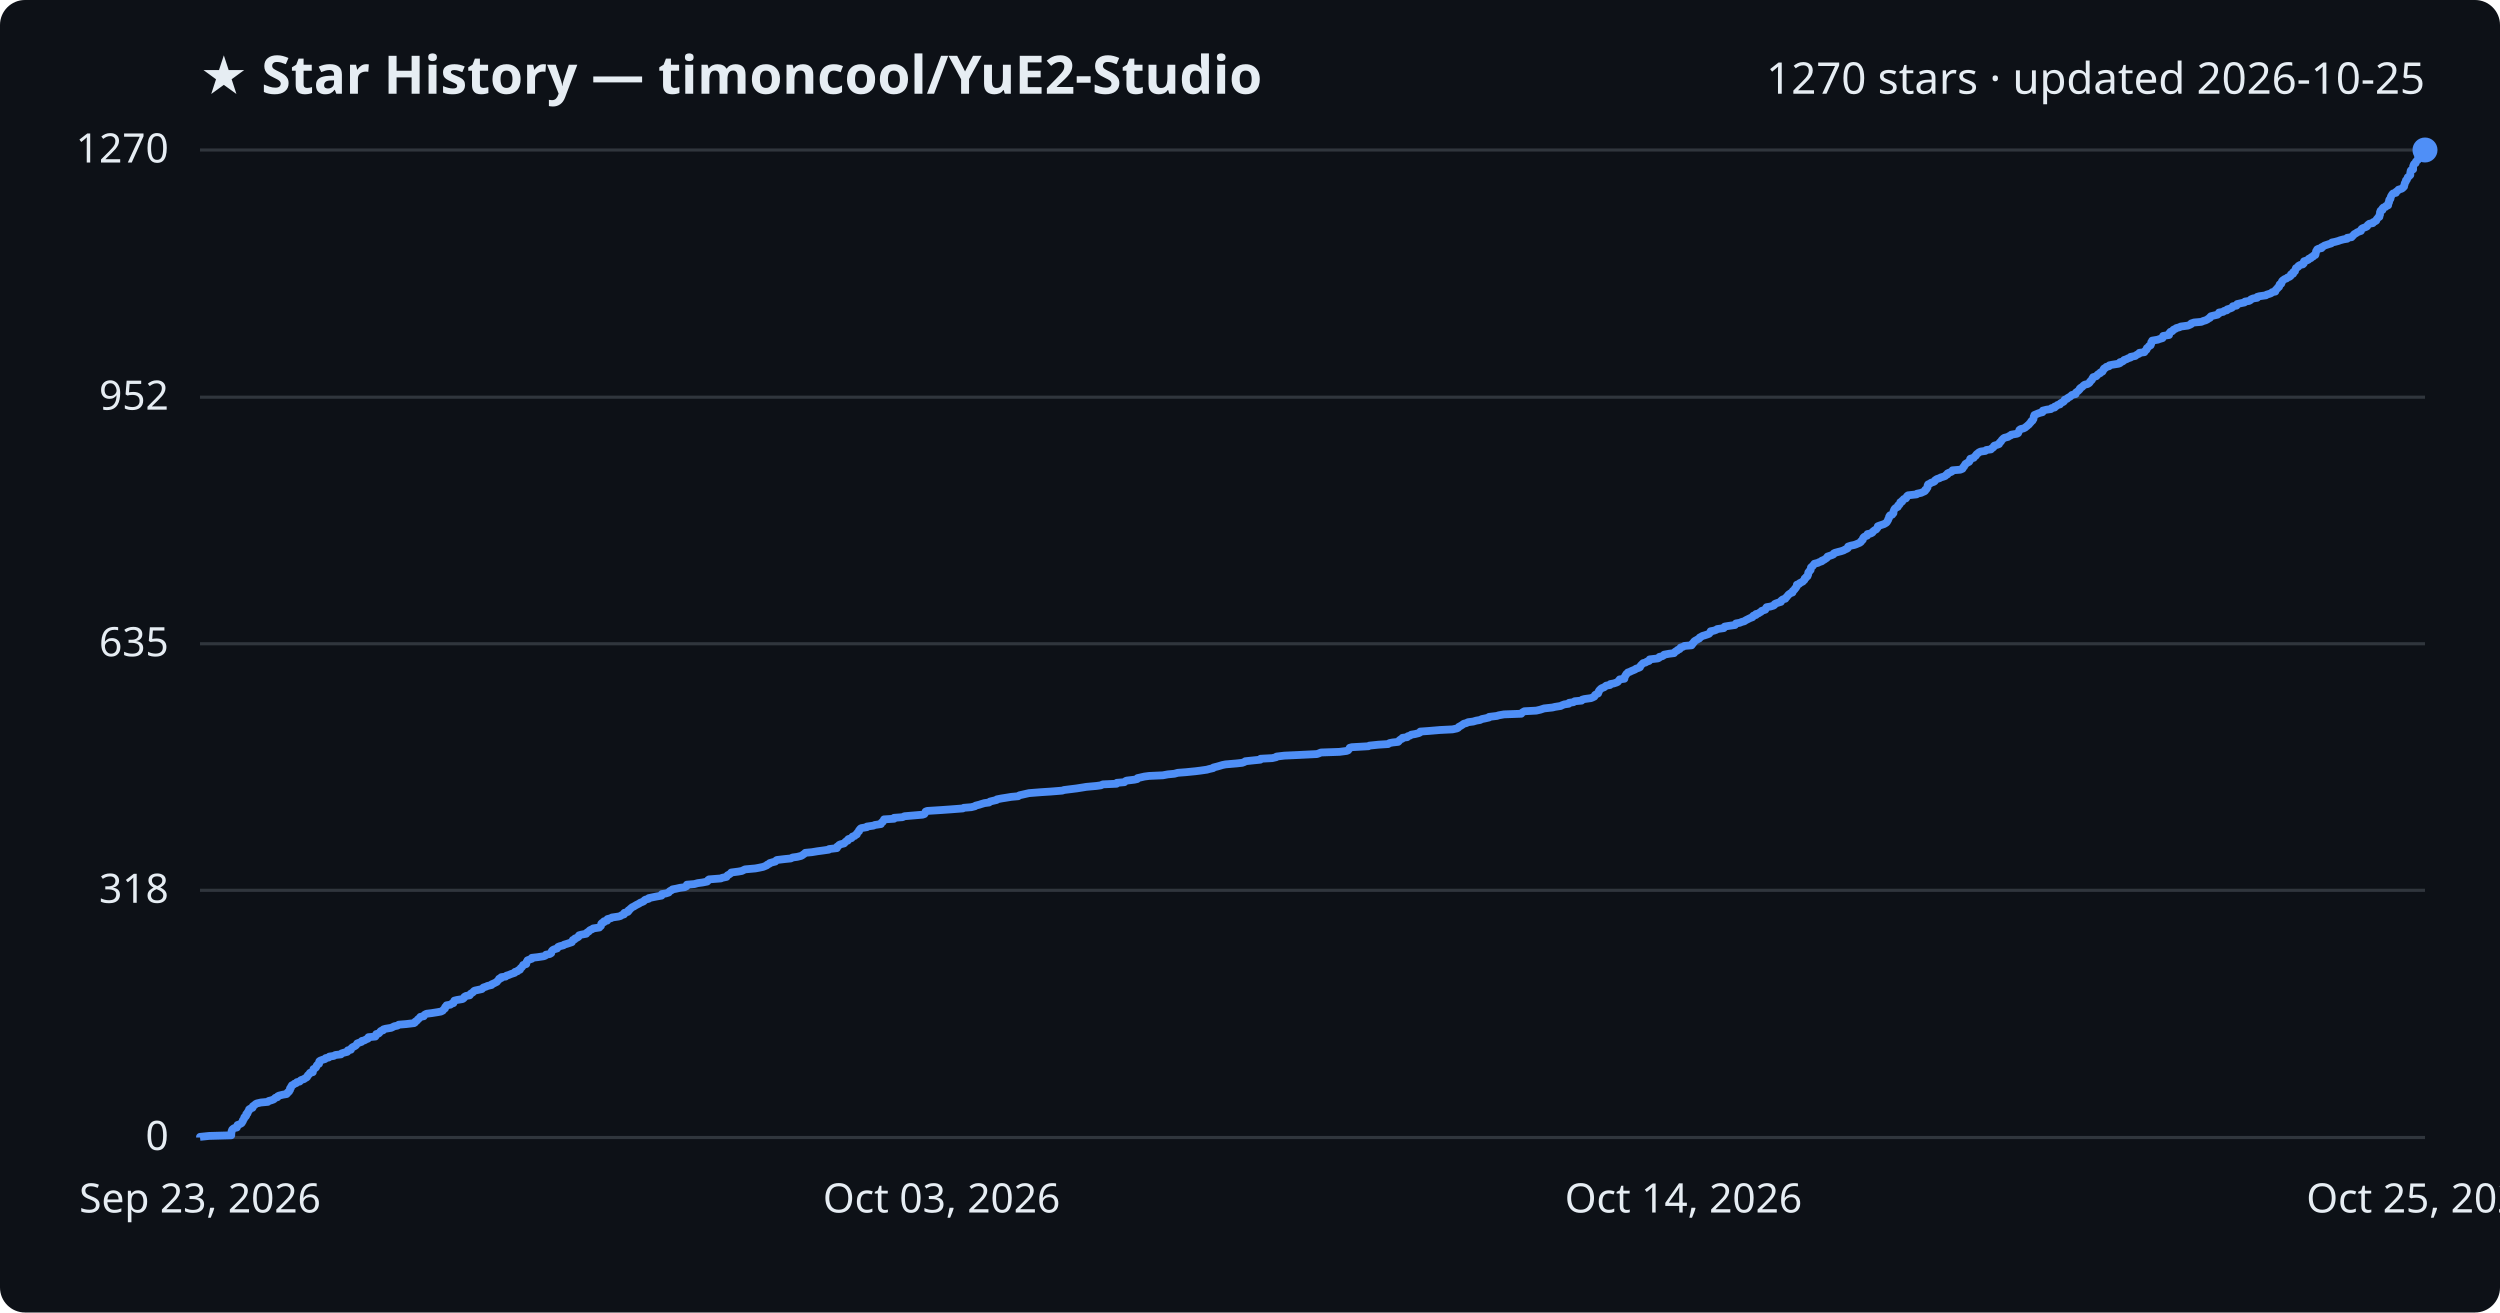
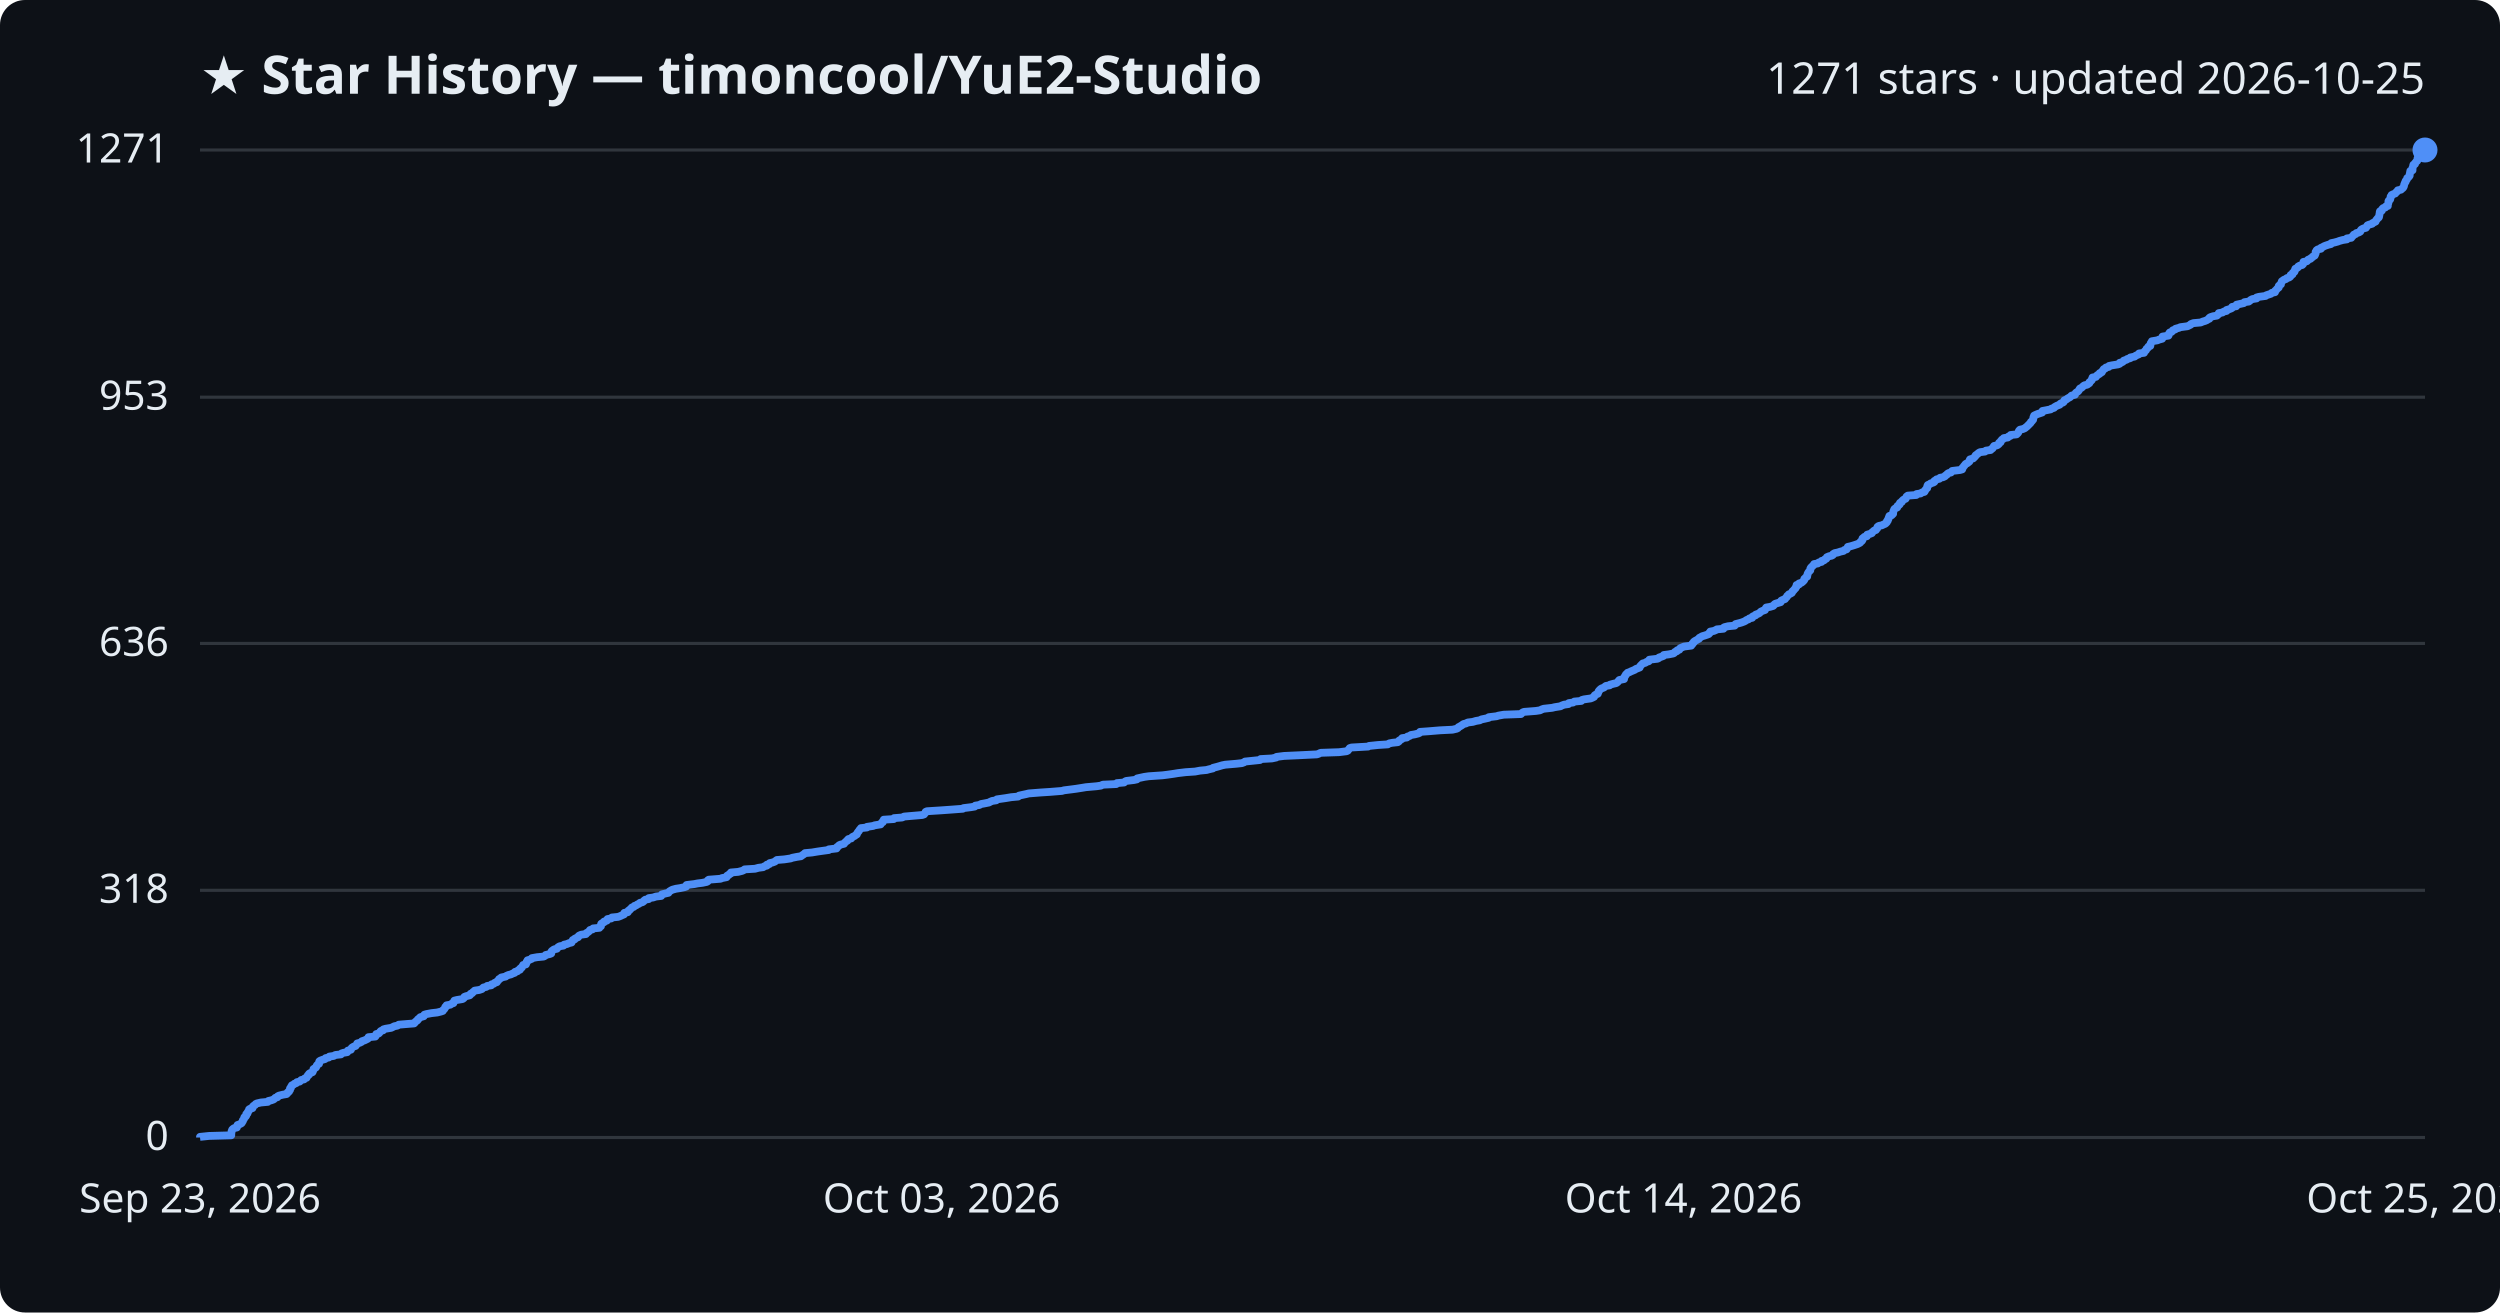
<svg xmlns="http://www.w3.org/2000/svg" viewBox="0 0 800 420" font-family="Segoe UI, sans-serif">
  <rect width="800" height="420" fill="#0d1117" rx="8" />
  <text x="64" y="30" fill="#e6edf3" font-size="17" font-weight="700">★ Star History — timoncool/YuE2-Studio</text>
-   <text x="776" y="30" fill="#e6edf3" font-size="14" text-anchor="end">1270 stars · updated 2026-10-25</text>
+   <text x="776" y="30" fill="#e6edf3" font-size="14" text-anchor="end">1271 stars · updated 2026-10-25</text>
  <line x1="64" y1="364.0" x2="776" y2="364.0" stroke="#30363d" stroke-width="1" />
  <text x="54" y="368.0" fill="#e6edf3" font-size="13" text-anchor="end">0</text>
  <line x1="64" y1="284.9" x2="776" y2="284.9" stroke="#30363d" stroke-width="1" />
  <text x="54" y="288.9" fill="#e6edf3" font-size="13" text-anchor="end">318</text>
-   <line x1="64" y1="206.0" x2="776" y2="206.0" stroke="#30363d" stroke-width="1" />
-   <text x="54" y="210.0" fill="#e6edf3" font-size="13" text-anchor="end">635</text>
+   <line x1="64" y1="205.9" x2="776" y2="205.9" stroke="#30363d" stroke-width="1" />
+   <text x="54" y="209.9" fill="#e6edf3" font-size="13" text-anchor="end">636</text>
  <line x1="64" y1="127.1" x2="776" y2="127.1" stroke="#30363d" stroke-width="1" />
-   <text x="54" y="131.1" fill="#e6edf3" font-size="13" text-anchor="end">952</text>
+   <text x="54" y="131.1" fill="#e6edf3" font-size="13" text-anchor="end">953</text>
  <line x1="64" y1="48.0" x2="776" y2="48.0" stroke="#30363d" stroke-width="1" />
-   <text x="54" y="52.0" fill="#e6edf3" font-size="13" text-anchor="end">1270</text>
-   <path d="M64.0,364.0 L64.0,363.8 L66.9,363.5 L74.0,363.3 L74.0,363.0 L74.0,362.8 L74.0,362.5 L74.1,362.3 L74.1,362.0 L74.2,361.8 L74.3,361.5 L74.5,361.3 L74.9,361.0 L75.8,360.8 L75.9,360.5 L75.9,360.3 L76.0,360.0 L76.6,359.8 L77.2,359.5 L77.4,359.3 L77.5,359.0 L77.7,358.8 L77.7,358.5 L77.9,358.3 L78.1,358.0 L78.1,357.8 L78.2,357.5 L78.6,357.3 L78.8,357.0 L78.8,356.8 L78.8,356.5 L79.2,356.3 L79.2,356.0 L79.3,355.8 L79.6,355.5 L79.7,355.3 L79.7,355.0 L80.0,354.8 L80.8,354.5 L80.9,354.3 L80.9,354.0 L81.2,353.8 L81.6,353.5 L81.8,353.3 L82.2,353.1 L83.5,352.8 L85.7,352.6 L86.0,352.3 L86.8,352.1 L87.6,351.8 L87.8,351.6 L88.1,351.3 L88.8,351.1 L88.9,350.8 L89.3,350.6 L90.5,350.3 L91.7,350.1 L92.0,349.8 L92.0,349.6 L92.5,349.3 L92.5,349.1 L92.8,348.8 L92.8,348.6 L92.8,348.3 L93.1,348.1 L93.1,347.8 L93.3,347.6 L93.4,347.3 L93.9,347.1 L94.2,346.8 L94.8,346.6 L95.0,346.3 L95.9,346.1 L96.1,345.8 L96.4,345.6 L97.3,345.3 L97.5,345.1 L98.1,344.8 L98.3,344.6 L98.4,344.3 L98.5,344.1 L98.9,343.8 L99.0,343.6 L99.2,343.3 L100.1,343.1 L100.1,342.9 L100.2,342.6 L100.3,342.4 L100.3,342.1 L100.7,341.9 L101.1,341.6 L101.2,341.4 L101.3,341.1 L101.4,340.9 L101.7,340.6 L102.1,340.4 L102.1,340.1 L102.1,339.9 L102.2,339.6 L102.5,339.4 L103.3,339.1 L104.0,338.9 L104.2,338.6 L105.2,338.4 L105.4,338.1 L106.8,337.9 L107.3,337.6 L109.1,337.4 L109.3,337.1 L109.9,336.9 L111.1,336.6 L111.3,336.4 L111.3,336.1 L112.3,335.9 L112.3,335.6 L112.5,335.4 L112.8,335.1 L113.3,334.9 L113.8,334.6 L114.0,334.4 L114.2,334.1 L114.3,333.9 L115.1,333.6 L115.7,333.4 L115.8,333.1 L116.7,332.9 L117.1,332.6 L117.7,332.4 L117.9,332.2 L117.9,331.9 L120.1,331.7 L120.3,331.4 L120.3,331.2 L120.4,330.9 L121.2,330.7 L121.5,330.4 L121.6,330.2 L121.9,329.9 L122.6,329.7 L122.7,329.4 L123.4,329.2 L125.2,328.9 L125.6,328.7 L126.2,328.4 L127.2,328.2 L127.6,327.9 L130.0,327.7 L132.5,327.4 L132.8,327.2 L132.9,326.9 L133.3,326.7 L133.6,326.4 L133.7,326.2 L134.1,325.9 L134.3,325.7 L134.5,325.4 L135.6,325.2 L135.7,324.9 L135.9,324.7 L136.5,324.4 L138.1,324.2 L140.0,323.9 L141.1,323.7 L141.7,323.4 L141.8,323.2 L142.1,322.9 L142.4,322.7 L142.4,322.4 L142.5,322.2 L142.9,321.9 L142.9,321.7 L144.1,321.5 L144.5,321.2 L145.1,321.0 L145.1,320.7 L145.3,320.5 L145.4,320.2 L146.2,320.0 L148.0,319.7 L148.3,319.5 L148.6,319.2 L148.6,319.0 L149.1,318.7 L150.3,318.5 L150.5,318.2 L150.6,318.0 L151.1,317.7 L151.4,317.5 L151.6,317.2 L151.9,317.0 L153.3,316.7 L154.2,316.5 L154.5,316.2 L154.7,316.0 L155.6,315.7 L156.0,315.5 L157.3,315.2 L157.3,315.0 L158.0,314.7 L158.4,314.5 L159.0,314.2 L159.1,314.0 L159.4,313.7 L159.6,313.5 L159.7,313.2 L160.4,313.0 L160.4,312.7 L161.8,312.5 L162.1,312.2 L162.8,312.0 L163.5,311.7 L164.1,311.5 L164.7,311.3 L164.8,311.0 L165.6,310.8 L165.8,310.5 L166.4,310.3 L166.5,310.0 L166.6,309.8 L167.0,309.5 L167.1,309.3 L167.4,309.0 L167.4,308.8 L168.4,308.5 L168.4,308.3 L168.5,308.0 L168.5,307.8 L168.8,307.5 L168.8,307.3 L169.6,307.0 L170.2,306.8 L170.2,306.5 L172.0,306.3 L174.0,306.0 L174.5,305.8 L174.7,305.5 L175.9,305.3 L176.4,305.0 L176.4,304.8 L176.5,304.5 L176.6,304.3 L176.9,304.0 L177.3,303.8 L178.3,303.5 L178.4,303.3 L178.6,303.0 L179.1,302.8 L180.3,302.5 L180.5,302.3 L181.5,302.0 L182.1,301.8 L183.0,301.5 L183.0,301.3 L183.3,301.0 L183.3,300.8 L183.9,300.6 L184.0,300.3 L184.6,300.1 L185.1,299.8 L185.1,299.6 L185.3,299.3 L186.0,299.1 L187.6,298.8 L187.6,298.6 L188.0,298.3 L188.4,298.1 L188.6,297.8 L188.9,297.6 L189.6,297.3 L189.8,297.1 L191.8,296.8 L191.9,296.6 L192.3,296.3 L192.3,296.1 L192.4,295.8 L192.4,295.6 L192.7,295.3 L193.3,295.1 L193.3,294.8 L194.3,294.6 L194.3,294.3 L194.4,294.1 L195.6,293.8 L195.8,293.6 L197.9,293.3 L198.6,293.1 L199.0,292.8 L199.7,292.6 L199.8,292.3 L199.8,292.1 L200.9,291.8 L201.1,291.6 L201.1,291.3 L201.5,291.1 L201.7,290.8 L202.0,290.6 L202.3,290.3 L202.8,290.1 L203.1,289.9 L203.6,289.6 L204.0,289.4 L204.6,289.1 L204.8,288.9 L205.6,288.6 L206.0,288.4 L206.2,288.1 L206.5,287.9 L207.6,287.6 L207.6,287.4 L209.0,287.1 L210.0,286.9 L211.7,286.6 L211.8,286.4 L211.8,286.1 L213.1,285.9 L214.0,285.6 L214.1,285.4 L214.4,285.1 L214.9,284.9 L215.2,284.6 L216.3,284.4 L217.6,284.1 L219.1,283.9 L219.7,283.6 L219.7,283.4 L219.8,283.1 L222.2,282.9 L223.3,282.6 L224.8,282.4 L226.3,282.1 L226.5,281.9 L226.6,281.6 L226.9,281.4 L230.7,281.1 L231.1,280.9 L232.5,280.6 L232.6,280.4 L232.8,280.1 L233.2,279.9 L233.5,279.7 L233.9,279.4 L234.0,279.2 L236.3,278.9 L237.4,278.7 L238.0,278.4 L238.4,278.2 L241.7,277.9 L242.8,277.7 L244.2,277.4 L244.7,277.2 L245.4,276.9 L245.5,276.7 L246.2,276.4 L246.3,276.2 L247.3,275.9 L248.1,275.7 L248.3,275.4 L248.6,275.2 L251.1,274.9 L253.1,274.7 L253.6,274.4 L255.1,274.2 L256.3,273.9 L256.7,273.7 L257.1,273.4 L257.4,273.2 L257.7,272.9 L259.8,272.7 L261.6,272.4 L263.1,272.2 L265.2,271.9 L265.3,271.7 L267.8,271.4 L267.9,271.2 L267.9,270.9 L268.3,270.7 L268.5,270.4 L268.9,270.2 L270.1,269.9 L270.3,269.7 L270.5,269.4 L270.8,269.2 L271.3,269.0 L271.3,268.7 L271.5,268.5 L272.5,268.2 L272.6,268.0 L272.8,267.7 L273.5,267.5 L273.7,267.2 L274.2,267.0 L274.2,266.7 L274.4,266.5 L274.6,266.2 L274.9,266.0 L274.9,265.7 L275.1,265.5 L275.3,265.2 L275.6,265.0 L277.4,264.7 L277.4,264.5 L279.5,264.2 L279.9,264.0 L281.9,263.7 L281.9,263.5 L282.1,263.2 L282.5,263.0 L282.6,262.7 L282.8,262.5 L282.9,262.2 L286.1,262.0 L286.1,261.7 L288.8,261.5 L289.4,261.2 L291.7,261.0 L295.2,260.7 L295.8,260.5 L296.0,260.2 L296.1,260.0 L296.2,259.7 L296.7,259.5 L301.4,259.2 L304.2,259.0 L308.1,258.7 L308.4,258.5 L310.8,258.3 L312.0,258.0 L312.2,257.8 L313.4,257.5 L314.0,257.3 L315.0,257.0 L316.5,256.8 L316.8,256.5 L317.6,256.3 L318.9,256.0 L319.0,255.8 L320.5,255.5 L321.8,255.3 L323.6,255.0 L325.8,254.8 L326.2,254.5 L327.1,254.3 L328.4,254.0 L329.3,253.8 L333.1,253.5 L336.2,253.3 L339.9,253.0 L340.5,252.8 L342.9,252.5 L344.5,252.3 L346.4,252.0 L347.6,251.8 L350.9,251.5 L352.3,251.3 L352.9,251.0 L357.3,250.8 L357.4,250.5 L359.8,250.3 L360.1,250.0 L360.5,249.8 L363.0,249.5 L363.9,249.3 L364.0,249.0 L364.9,248.8 L366.2,248.5 L367.7,248.3 L372.1,248.1 L373.7,247.8 L375.8,247.6 L376.9,247.3 L379.5,247.1 L382.5,246.8 L384.1,246.6 L386.2,246.3 L386.9,246.1 L388.2,245.8 L388.3,245.6 L389.5,245.3 L390.2,245.1 L391.2,244.8 L392.2,244.6 L395.7,244.3 L397.5,244.1 L398.3,243.8 L398.5,243.6 L401.3,243.3 L403.3,243.1 L403.4,242.8 L407.1,242.6 L408.4,242.3 L408.5,242.1 L411.0,241.8 L415.4,241.6 L421.4,241.3 L422.0,241.1 L422.7,240.8 L428.6,240.6 L430.9,240.3 L431.4,240.1 L431.6,239.8 L431.8,239.6 L431.9,239.3 L432.6,239.1 L437.9,238.8 L438.2,238.6 L441.1,238.3 L444.2,238.1 L444.6,237.8 L445.6,237.6 L447.4,237.4 L447.7,237.1 L447.8,236.9 L448.2,236.6 L448.7,236.4 L448.8,236.1 L450.3,235.9 L450.5,235.6 L451.2,235.4 L451.6,235.1 L452.8,234.9 L454.0,234.6 L454.4,234.4 L454.5,234.1 L457.3,233.9 L460.8,233.6 L464.8,233.4 L466.2,233.1 L466.6,232.9 L466.8,232.6 L467.2,232.4 L467.7,232.1 L468.0,231.9 L468.4,231.6 L469.2,231.4 L469.8,231.1 L471.4,230.9 L472.4,230.6 L473.6,230.4 L474.2,230.1 L475.2,229.9 L476.5,229.6 L476.5,229.4 L479.0,229.1 L479.6,228.9 L481.3,228.6 L486.8,228.4 L487.0,228.1 L487.3,227.9 L487.8,227.6 L491.6,227.4 L492.9,227.1 L493.5,226.9 L494.1,226.7 L496.8,226.4 L497.6,226.2 L499.5,225.9 L499.8,225.7 L500.6,225.4 L502.0,225.2 L502.1,224.9 L503.5,224.7 L503.9,224.4 L506.1,224.2 L506.3,223.9 L507.0,223.7 L509.1,223.4 L509.6,223.2 L510.2,222.9 L510.3,222.7 L510.4,222.4 L510.7,222.2 L511.4,221.9 L511.4,221.7 L511.6,221.4 L511.6,221.2 L511.8,220.9 L512.0,220.7 L512.3,220.4 L512.6,220.2 L513.4,219.9 L513.6,219.7 L514.0,219.4 L515.2,219.2 L515.3,218.9 L516.4,218.7 L517.3,218.4 L517.7,218.2 L517.9,217.9 L518.1,217.7 L518.3,217.4 L519.8,217.2 L519.8,216.9 L519.8,216.7 L520.0,216.5 L520.1,216.2 L520.3,216.0 L520.4,215.7 L520.7,215.5 L520.9,215.2 L521.5,215.0 L522.1,214.7 L522.6,214.5 L523.3,214.2 L523.5,214.0 L524.4,213.7 L524.8,213.5 L524.9,213.2 L525.0,213.0 L525.3,212.7 L525.5,212.5 L525.8,212.2 L526.6,212.0 L527.0,211.7 L527.7,211.5 L527.9,211.2 L527.9,211.0 L530.5,210.7 L530.9,210.5 L531.0,210.2 L531.9,210.0 L532.4,209.7 L532.5,209.5 L534.1,209.2 L535.7,209.0 L535.9,208.7 L536.1,208.5 L536.7,208.2 L536.8,208.0 L537.5,207.7 L537.6,207.5 L537.8,207.2 L538.5,207.0 L539.0,206.7 L541.3,206.5 L541.3,206.2 L541.7,206.0 L541.7,205.8 L542.1,205.5 L542.1,205.3 L542.5,205.0 L542.9,204.8 L543.4,204.5 L543.8,204.3 L543.9,204.0 L544.3,203.8 L544.8,203.5 L545.5,203.3 L546.4,203.0 L546.9,202.8 L547.1,202.5 L547.4,202.3 L547.4,202.0 L548.5,201.8 L549.3,201.5 L549.5,201.3 L551.6,201.0 L551.6,200.8 L551.9,200.5 L553.1,200.3 L555.2,200.0 L555.3,199.8 L555.5,199.5 L556.7,199.3 L557.4,199.0 L558.2,198.8 L558.6,198.5 L559.0,198.3 L559.6,198.0 L560.0,197.8 L560.8,197.5 L560.8,197.3 L561.1,197.0 L561.9,196.8 L561.9,196.5 L562.7,196.3 L563.1,196.0 L563.5,195.8 L563.7,195.5 L564.3,195.3 L564.9,195.1 L565.0,194.8 L565.1,194.6 L565.3,194.3 L566.5,194.1 L567.5,193.8 L567.8,193.6 L567.9,193.3 L568.3,193.1 L569.2,192.8 L569.9,192.6 L569.9,192.3 L570.1,192.1 L570.5,191.8 L571.3,191.6 L571.4,191.3 L571.7,191.1 L571.9,190.8 L572.1,190.6 L572.3,190.3 L572.6,190.1 L573.0,189.8 L573.6,189.6 L573.6,189.3 L573.7,189.1 L574.1,188.8 L574.3,188.6 L574.4,188.3 L574.7,188.1 L574.8,187.8 L575.0,187.6 L575.0,187.3 L575.0,187.1 L575.8,186.8 L575.9,186.6 L576.5,186.3 L576.9,186.1 L577.1,185.8 L577.4,185.6 L577.5,185.3 L577.5,185.1 L577.9,184.9 L578.0,184.6 L578.4,184.4 L578.5,184.1 L578.6,183.9 L578.6,183.6 L578.6,183.4 L578.7,183.1 L579.0,182.9 L579.1,182.6 L579.4,182.4 L579.4,182.1 L579.5,181.9 L579.5,181.6 L579.7,181.4 L580.1,181.1 L580.2,180.9 L580.5,180.6 L580.6,180.4 L581.8,180.1 L582.1,179.9 L583.0,179.6 L583.0,179.4 L583.8,179.1 L584.0,178.9 L584.5,178.6 L584.7,178.4 L584.8,178.1 L585.4,177.9 L586.3,177.6 L586.7,177.4 L586.8,177.1 L587.2,176.9 L588.3,176.6 L589.1,176.4 L590.0,176.1 L590.3,175.9 L591.0,175.6 L591.3,175.4 L591.3,175.1 L591.4,174.9 L592.3,174.6 L593.3,174.4 L593.9,174.2 L594.6,173.9 L595.1,173.7 L595.5,173.4 L595.5,173.2 L595.9,172.9 L596.1,172.7 L596.1,172.4 L596.2,172.2 L596.4,171.9 L596.7,171.7 L597.5,171.4 L597.6,171.2 L597.6,170.9 L598.7,170.7 L599.2,170.4 L599.2,170.2 L599.6,169.9 L599.8,169.7 L600.4,169.4 L600.5,169.2 L600.8,168.9 L600.9,168.7 L600.9,168.4 L601.4,168.2 L602.3,167.9 L602.9,167.7 L603.4,167.4 L603.7,167.2 L603.9,166.9 L604.0,166.7 L604.2,166.4 L604.2,166.2 L604.4,165.9 L604.5,165.7 L604.5,165.4 L604.6,165.2 L604.8,164.9 L605.5,164.7 L605.7,164.4 L605.9,164.2 L605.9,163.9 L605.9,163.7 L606.0,163.5 L606.1,163.2 L606.2,163.0 L606.4,162.7 L606.7,162.5 L607.3,162.2 L607.3,162.0 L607.4,161.7 L607.8,161.5 L608.0,161.2 L608.0,161.0 L608.1,160.7 L608.7,160.5 L608.7,160.2 L609.0,160.0 L609.2,159.7 L609.9,159.5 L610.1,159.2 L610.1,159.0 L610.3,158.7 L610.6,158.5 L613.3,158.2 L613.4,158.0 L614.8,157.7 L615.2,157.5 L615.9,157.2 L616.1,157.0 L616.1,156.7 L616.5,156.5 L616.6,156.2 L616.8,156.0 L616.8,155.7 L616.8,155.5 L616.9,155.2 L617.0,155.0 L617.7,154.7 L617.9,154.5 L618.8,154.2 L619.1,154.0 L619.2,153.7 L619.5,153.5 L619.8,153.3 L620.7,153.0 L621.0,152.8 L622.0,152.5 L622.5,152.3 L622.7,152.0 L623.2,151.8 L623.2,151.5 L623.6,151.3 L624.4,151.0 L624.7,150.8 L624.8,150.5 L627.3,150.3 L628.0,150.0 L628.1,149.8 L628.2,149.5 L628.5,149.3 L628.6,149.0 L628.8,148.8 L628.9,148.5 L629.2,148.3 L629.7,148.0 L630.1,147.8 L630.3,147.5 L630.4,147.3 L630.4,147.0 L630.5,146.8 L631.6,146.5 L631.7,146.3 L632.0,146.0 L632.3,145.8 L632.4,145.5 L632.6,145.3 L633.0,145.0 L633.2,144.8 L633.8,144.5 L635.3,144.3 L635.6,144.0 L637.1,143.8 L637.3,143.5 L637.7,143.3 L638.0,143.0 L638.0,142.8 L638.2,142.6 L639.2,142.3 L639.7,142.1 L639.8,141.8 L639.9,141.6 L640.3,141.3 L640.4,141.1 L640.6,140.8 L640.8,140.6 L641.1,140.3 L641.4,140.1 L642.6,139.8 L642.8,139.6 L643.5,139.3 L643.6,139.1 L645.4,138.8 L645.8,138.6 L645.9,138.3 L646.0,138.1 L646.2,137.8 L646.2,137.6 L646.6,137.3 L647.5,137.1 L648.1,136.8 L648.3,136.6 L648.7,136.3 L648.9,136.1 L649.3,135.8 L649.4,135.6 L649.7,135.3 L649.9,135.1 L650.0,134.8 L650.4,134.6 L650.5,134.3 L650.7,134.1 L650.7,133.8 L650.8,133.6 L650.8,133.3 L651.0,133.1 L651.0,132.8 L651.5,132.6 L652.2,132.3 L652.8,132.1 L653.6,131.9 L653.7,131.6 L653.7,131.4 L654.9,131.1 L656.3,130.9 L656.5,130.6 L657.5,130.4 L657.5,130.1 L658.1,129.9 L658.4,129.6 L659.2,129.4 L659.3,129.1 L659.6,128.9 L660.3,128.6 L660.5,128.4 L660.6,128.1 L660.7,127.9 L661.5,127.6 L661.6,127.4 L662.1,127.1 L662.5,126.9 L662.8,126.6 L663.0,126.4 L664.2,126.1 L664.2,125.9 L664.3,125.6 L664.6,125.4 L665.0,125.1 L665.2,124.9 L665.5,124.6 L665.5,124.4 L665.8,124.1 L666.2,123.9 L666.5,123.6 L666.7,123.4 L667.1,123.1 L668.0,122.9 L668.5,122.6 L668.7,122.4 L668.8,122.1 L669.0,121.9 L669.3,121.7 L669.5,121.4 L669.5,121.2 L669.7,120.9 L669.8,120.7 L670.8,120.4 L671.0,120.2 L671.2,119.9 L671.5,119.7 L672.1,119.4 L672.1,119.2 L672.8,118.9 L672.8,118.7 L673.1,118.4 L673.1,118.2 L673.3,117.9 L673.8,117.7 L674.0,117.4 L674.9,117.2 L675.0,116.9 L676.0,116.7 L677.9,116.4 L678.4,116.2 L678.4,115.9 L679.2,115.7 L679.6,115.4 L679.7,115.2 L680.6,114.9 L680.9,114.7 L681.8,114.4 L681.8,114.2 L683.3,113.9 L683.5,113.7 L684.0,113.4 L684.5,113.2 L684.6,112.9 L686.2,112.7 L686.4,112.4 L686.5,112.2 L686.9,111.9 L686.9,111.7 L687.0,111.4 L687.3,111.2 L687.5,111.0 L687.7,110.7 L688.2,110.5 L688.3,110.2 L688.4,110.0 L688.4,109.7 L688.4,109.5 L688.7,109.2 L688.7,109.0 L690.5,108.7 L691.0,108.5 L692.0,108.2 L692.1,108.0 L692.1,107.7 L692.2,107.5 L694.1,107.2 L694.1,107.0 L694.1,106.7 L694.3,106.5 L694.5,106.2 L695.1,106.0 L695.4,105.7 L695.5,105.5 L696.2,105.2 L696.4,105.0 L697.5,104.7 L697.8,104.5 L700.1,104.2 L700.6,104.0 L701.2,103.7 L701.2,103.5 L702.1,103.2 L704.4,103.0 L705.1,102.7 L705.8,102.5 L706.4,102.2 L706.6,102.0 L707.2,101.7 L707.2,101.5 L707.5,101.2 L708.3,101.0 L709.6,100.7 L709.8,100.5 L710.1,100.3 L710.1,100.0 L711.4,99.8 L711.7,99.5 L712.6,99.3 L712.7,99.0 L713.4,98.8 L714.2,98.5 L714.4,98.3 L714.5,98.0 L715.7,97.8 L715.8,97.5 L715.9,97.3 L717.2,97.0 L718.2,96.8 L718.4,96.5 L719.7,96.3 L720.2,96.0 L720.3,95.8 L721.0,95.5 L722.3,95.3 L722.3,95.0 L723.0,94.8 L725.1,94.5 L725.3,94.3 L726.3,94.0 L726.8,93.8 L727.1,93.5 L728.1,93.3 L728.2,93.0 L728.2,92.8 L728.5,92.5 L728.8,92.3 L728.9,92.0 L729.3,91.8 L729.4,91.5 L729.4,91.3 L729.5,91.0 L730.0,90.8 L730.1,90.5 L730.2,90.3 L730.2,90.1 L730.4,89.8 L730.7,89.6 L731.1,89.3 L731.7,89.1 L732.0,88.8 L732.6,88.6 L733.0,88.3 L733.1,88.1 L733.1,87.8 L733.8,87.6 L733.8,87.3 L733.8,87.1 L734.4,86.8 L734.4,86.6 L734.5,86.3 L734.6,86.1 L734.7,85.8 L735.1,85.6 L735.5,85.3 L735.5,85.1 L736.0,84.8 L736.9,84.6 L737.2,84.3 L737.2,84.1 L737.2,83.8 L737.3,83.6 L738.3,83.3 L738.7,83.1 L738.8,82.8 L739.5,82.6 L739.6,82.3 L740.2,82.1 L740.3,81.8 L740.9,81.6 L741.0,81.3 L741.0,81.1 L741.1,80.8 L741.1,80.6 L741.2,80.3 L741.4,80.1 L741.5,79.8 L741.9,79.6 L742.9,79.4 L742.9,79.1 L743.4,78.9 L743.8,78.6 L744.4,78.4 L745.3,78.1 L746.0,77.9 L746.2,77.6 L747.2,77.4 L748.3,77.1 L748.8,76.9 L749.9,76.6 L751.1,76.4 L751.1,76.1 L752.5,75.9 L752.7,75.6 L753.0,75.4 L753.2,75.1 L753.4,74.9 L754.0,74.6 L754.2,74.4 L754.9,74.1 L755.5,73.9 L755.5,73.6 L755.6,73.4 L755.9,73.1 L756.4,72.9 L757.2,72.6 L757.5,72.4 L757.6,72.1 L757.8,71.9 L758.2,71.6 L759.3,71.4 L759.4,71.1 L759.9,70.9 L760.4,70.6 L760.4,70.4 L760.6,70.1 L760.8,69.9 L761.0,69.6 L761.4,69.4 L761.4,69.1 L761.4,68.9 L761.6,68.7 L761.6,68.4 L761.6,68.2 L761.6,67.9 L761.7,67.7 L761.8,67.4 L762.4,67.2 L762.4,66.9 L762.4,66.7 L762.7,66.4 L763.4,66.2 L763.5,65.9 L764.2,65.7 L764.2,65.4 L764.3,65.2 L764.3,64.9 L764.5,64.7 L764.5,64.4 L764.5,64.2 L764.6,63.9 L764.9,63.7 L765.0,63.4 L765.0,63.2 L765.1,62.9 L765.2,62.7 L765.4,62.4 L765.5,62.2 L765.8,61.9 L766.7,61.7 L766.7,61.4 L767.0,61.2 L767.4,60.9 L767.5,60.7 L768.5,60.4 L768.8,60.2 L769.1,59.9 L769.3,59.7 L769.3,59.4 L769.4,59.2 L769.5,58.9 L769.5,58.7 L769.6,58.5 L769.8,58.2 L769.9,58.0 L769.9,57.7 L770.2,57.5 L770.3,57.2 L770.4,57.0 L770.5,56.7 L770.8,56.5 L771.1,56.2 L771.3,56.0 L771.3,55.7 L771.3,55.5 L771.3,55.2 L771.4,55.0 L771.4,54.7 L771.5,54.5 L772.2,54.2 L772.2,54.0 L772.2,53.7 L772.2,53.5 L772.2,53.2 L772.3,53.0 L772.4,52.7 L772.5,52.5 L773.0,52.2 L773.0,52.0 L773.1,51.7 L773.3,51.5 L773.7,51.2 L773.7,51.0 L773.8,50.7 L773.8,50.5 L774.0,50.2 L774.0,50.0 L774.5,49.7 L774.7,49.5 L775.0,49.2 L775.0,49.0 L775.1,48.7 L775.6,48.5 L776.0,48.2 L776.0,48.0 L776.0,48.0" fill="none" stroke="#4f8ff7" stroke-width="2.5" stroke-linejoin="round" />
+   <text x="54" y="52.0" fill="#e6edf3" font-size="13" text-anchor="end">1271</text>
+   <path d="M64.0,364.0 L64.0,363.8 L66.9,363.5 L74.0,363.3 L74.0,363.0 L74.0,362.8 L74.0,362.5 L74.1,362.3 L74.1,362.0 L74.2,361.8 L74.3,361.5 L74.5,361.3 L74.9,361.0 L75.8,360.8 L75.9,360.5 L75.9,360.3 L76.0,360.0 L76.6,359.8 L77.2,359.5 L77.4,359.3 L77.5,359.0 L77.7,358.8 L77.7,358.5 L77.9,358.3 L78.1,358.0 L78.1,357.8 L78.2,357.5 L78.6,357.3 L78.8,357.0 L78.8,356.8 L78.8,356.5 L79.2,356.3 L79.2,356.0 L79.3,355.8 L79.6,355.5 L79.7,355.3 L79.7,355.0 L80.0,354.8 L80.8,354.6 L80.9,354.3 L80.9,354.1 L81.2,353.8 L81.6,353.6 L81.8,353.3 L82.2,353.1 L83.5,352.8 L85.7,352.6 L85.9,352.3 L86.8,352.1 L87.6,351.8 L87.8,351.6 L88.1,351.3 L88.8,351.1 L88.9,350.8 L89.3,350.6 L90.5,350.3 L91.7,350.1 L92.0,349.8 L92.0,349.6 L92.5,349.3 L92.5,349.1 L92.8,348.8 L92.8,348.6 L92.8,348.3 L93.1,348.1 L93.1,347.8 L93.3,347.6 L93.4,347.3 L93.9,347.1 L94.2,346.8 L94.8,346.6 L95.0,346.3 L95.9,346.1 L96.1,345.9 L96.4,345.6 L97.3,345.4 L97.5,345.1 L98.1,344.9 L98.2,344.6 L98.4,344.4 L98.5,344.1 L98.9,343.9 L98.9,343.6 L99.2,343.4 L100.0,343.1 L100.1,342.9 L100.2,342.6 L100.3,342.4 L100.3,342.1 L100.6,341.9 L101.1,341.6 L101.2,341.4 L101.3,341.1 L101.4,340.9 L101.7,340.6 L102.1,340.4 L102.1,340.1 L102.1,339.9 L102.2,339.6 L102.5,339.4 L103.3,339.1 L104.0,338.9 L104.2,338.6 L105.2,338.4 L105.4,338.1 L106.8,337.9 L107.3,337.6 L109.1,337.4 L109.3,337.1 L109.9,336.9 L111.1,336.7 L111.3,336.4 L111.3,336.2 L112.3,335.9 L112.3,335.7 L112.5,335.4 L112.7,335.2 L113.2,334.9 L113.8,334.7 L114.0,334.4 L114.2,334.2 L114.3,333.9 L115.1,333.7 L115.7,333.4 L115.8,333.2 L116.7,332.9 L117.1,332.7 L117.7,332.4 L117.9,332.2 L117.9,331.9 L120.1,331.7 L120.3,331.4 L120.3,331.2 L120.4,330.9 L121.2,330.7 L121.5,330.4 L121.6,330.2 L121.9,329.9 L122.6,329.7 L122.7,329.4 L123.4,329.2 L125.2,328.9 L125.6,328.7 L126.2,328.4 L127.2,328.2 L127.6,327.9 L130.0,327.7 L132.5,327.5 L132.8,327.2 L132.9,327.0 L133.3,326.7 L133.6,326.5 L133.7,326.2 L134.0,326.0 L134.3,325.7 L134.5,325.5 L135.6,325.2 L135.7,325.0 L135.8,324.7 L136.5,324.5 L138.1,324.2 L139.9,324.0 L141.1,323.7 L141.7,323.5 L141.8,323.2 L142.1,323.0 L142.3,322.7 L142.4,322.5 L142.5,322.2 L142.9,322.0 L142.9,321.7 L144.1,321.5 L144.5,321.2 L145.1,321.0 L145.1,320.7 L145.3,320.5 L145.4,320.2 L146.2,320.0 L148.0,319.7 L148.3,319.5 L148.6,319.2 L148.6,319.0 L149.1,318.8 L150.3,318.5 L150.5,318.3 L150.6,318.0 L151.1,317.8 L151.3,317.5 L151.6,317.3 L151.9,317.0 L153.3,316.8 L154.2,316.5 L154.4,316.3 L154.7,316.0 L155.6,315.8 L155.9,315.5 L157.2,315.3 L157.3,315.0 L158.0,314.8 L158.3,314.5 L159.0,314.3 L159.1,314.0 L159.4,313.8 L159.6,313.5 L159.7,313.3 L160.3,313.0 L160.4,312.8 L161.8,312.5 L162.0,312.3 L162.7,312.0 L163.5,311.8 L164.1,311.5 L164.7,311.3 L164.8,311.0 L165.6,310.8 L165.8,310.5 L166.4,310.3 L166.4,310.0 L166.6,309.8 L167.0,309.6 L167.1,309.3 L167.3,309.1 L167.4,308.8 L168.3,308.6 L168.4,308.3 L168.5,308.1 L168.5,307.8 L168.8,307.6 L168.8,307.3 L169.5,307.1 L170.2,306.8 L170.2,306.6 L171.9,306.3 L174.0,306.1 L174.5,305.8 L174.6,305.6 L175.9,305.3 L176.4,305.1 L176.4,304.8 L176.4,304.6 L176.6,304.3 L176.9,304.1 L177.3,303.8 L178.2,303.6 L178.4,303.3 L178.6,303.1 L179.1,302.8 L180.3,302.6 L180.5,302.3 L181.4,302.1 L182.1,301.8 L182.9,301.6 L183.0,301.3 L183.2,301.1 L183.3,300.8 L183.9,300.6 L183.9,300.4 L184.5,300.1 L185.0,299.9 L185.1,299.6 L185.3,299.4 L186.0,299.1 L187.5,298.9 L187.6,298.6 L188.0,298.4 L188.4,298.1 L188.6,297.9 L188.8,297.6 L189.6,297.4 L189.8,297.1 L191.8,296.9 L191.9,296.6 L192.3,296.4 L192.3,296.1 L192.3,295.9 L192.4,295.6 L192.7,295.4 L193.3,295.1 L193.3,294.9 L194.2,294.6 L194.2,294.4 L194.4,294.1 L195.6,293.9 L195.8,293.6 L197.8,293.4 L198.6,293.1 L199.0,292.9 L199.7,292.6 L199.7,292.4 L199.8,292.1 L200.9,291.9 L201.0,291.7 L201.1,291.4 L201.5,291.2 L201.7,290.9 L202.0,290.7 L202.2,290.4 L202.8,290.2 L203.0,289.9 L203.6,289.7 L204.0,289.4 L204.5,289.2 L204.8,288.9 L205.6,288.7 L206.0,288.4 L206.1,288.2 L206.5,287.9 L207.6,287.7 L207.6,287.4 L209.0,287.2 L209.9,286.9 L211.6,286.7 L211.7,286.4 L211.8,286.2 L213.0,285.9 L213.9,285.7 L214.1,285.4 L214.3,285.2 L214.8,284.9 L215.2,284.7 L216.3,284.4 L217.6,284.2 L219.0,283.9 L219.6,283.7 L219.7,283.4 L219.7,283.2 L222.2,282.9 L223.2,282.7 L224.8,282.5 L226.2,282.2 L226.5,282.0 L226.5,281.7 L226.8,281.5 L230.6,281.2 L231.0,281.0 L232.5,280.7 L232.6,280.5 L232.7,280.2 L233.2,280.0 L233.4,279.7 L233.9,279.5 L233.9,279.2 L236.2,279.0 L237.4,278.7 L237.9,278.5 L238.3,278.2 L241.6,278.0 L242.7,277.7 L244.2,277.5 L244.6,277.2 L245.4,277.0 L245.4,276.7 L246.2,276.5 L246.3,276.2 L247.2,276.0 L248.0,275.7 L248.2,275.5 L248.6,275.2 L251.0,275.0 L253.0,274.7 L253.5,274.5 L255.0,274.2 L256.3,274.0 L256.7,273.7 L257.0,273.5 L257.3,273.3 L257.6,273.0 L259.8,272.8 L261.6,272.5 L263.0,272.3 L265.2,272.0 L265.2,271.8 L267.7,271.5 L267.8,271.3 L267.9,271.0 L268.3,270.8 L268.5,270.5 L268.9,270.3 L270.1,270.0 L270.2,269.8 L270.5,269.5 L270.7,269.3 L271.2,269.0 L271.2,268.8 L271.5,268.5 L272.4,268.3 L272.6,268.0 L272.8,267.8 L273.5,267.5 L273.7,267.3 L274.2,267.0 L274.2,266.8 L274.4,266.5 L274.5,266.3 L274.8,266.0 L274.9,265.8 L275.1,265.5 L275.3,265.3 L275.5,265.0 L277.4,264.8 L277.4,264.6 L279.4,264.3 L279.9,264.1 L281.8,263.8 L281.9,263.6 L282.1,263.3 L282.5,263.1 L282.5,262.8 L282.8,262.6 L282.8,262.3 L286.0,262.1 L286.1,261.8 L288.7,261.6 L289.3,261.3 L291.6,261.1 L295.1,260.8 L295.7,260.6 L295.9,260.3 L296.1,260.1 L296.2,259.8 L296.6,259.6 L301.3,259.3 L304.1,259.1 L308.1,258.8 L308.3,258.6 L310.7,258.3 L311.9,258.1 L312.1,257.8 L313.4,257.6 L313.9,257.3 L315.0,257.1 L316.5,256.8 L316.8,256.6 L317.5,256.3 L318.8,256.1 L319.0,255.8 L320.4,255.6 L321.8,255.4 L323.6,255.1 L325.8,254.9 L326.1,254.6 L327.0,254.4 L328.4,254.1 L329.2,253.9 L333.0,253.6 L336.1,253.4 L339.8,253.1 L340.5,252.9 L342.9,252.6 L344.4,252.4 L346.3,252.1 L347.5,251.9 L350.9,251.6 L352.3,251.4 L352.9,251.1 L357.2,250.9 L357.4,250.6 L359.7,250.4 L360.0,250.1 L360.4,249.9 L362.9,249.6 L363.8,249.4 L363.9,249.1 L364.8,248.9 L366.2,248.6 L367.6,248.4 L372.0,248.1 L373.6,247.9 L375.7,247.6 L376.9,247.4 L379.4,247.1 L382.4,246.9 L384.0,246.6 L386.1,246.4 L386.8,246.2 L388.1,245.9 L388.2,245.7 L389.4,245.4 L390.1,245.2 L391.1,244.9 L392.1,244.7 L395.6,244.4 L397.4,244.2 L398.2,243.9 L398.4,243.7 L401.3,243.4 L403.2,243.2 L403.4,242.9 L407.0,242.7 L408.4,242.4 L408.5,242.2 L410.9,241.9 L415.3,241.7 L421.4,241.4 L422.0,241.2 L422.6,240.9 L428.5,240.7 L430.9,240.4 L431.3,240.2 L431.5,239.9 L431.7,239.7 L431.9,239.4 L432.5,239.2 L437.8,238.9 L438.1,238.7 L441.0,238.4 L444.1,238.2 L444.5,237.9 L445.5,237.7 L447.3,237.5 L447.7,237.2 L447.7,237.0 L448.2,236.7 L448.6,236.5 L448.7,236.2 L450.2,236.0 L450.4,235.7 L451.1,235.5 L451.5,235.2 L452.7,235.0 L453.9,234.7 L454.3,234.5 L454.4,234.2 L457.2,234.0 L460.8,233.7 L464.8,233.5 L466.1,233.2 L466.5,233.0 L466.7,232.7 L467.1,232.5 L467.6,232.2 L467.9,232.0 L468.3,231.7 L469.1,231.5 L469.7,231.2 L471.3,231.0 L472.3,230.7 L473.5,230.5 L474.1,230.2 L475.1,230.0 L476.4,229.7 L476.4,229.5 L478.9,229.2 L479.5,229.0 L481.2,228.7 L486.7,228.5 L486.9,228.3 L487.2,228.0 L487.7,227.8 L491.5,227.5 L492.8,227.3 L493.4,227.0 L494.0,226.8 L496.7,226.5 L497.5,226.3 L499.4,226.0 L499.7,225.8 L500.5,225.5 L501.9,225.3 L502.0,225.0 L503.4,224.8 L503.8,224.5 L506.0,224.3 L506.2,224.0 L506.9,223.8 L509.0,223.5 L509.5,223.3 L510.1,223.0 L510.2,222.8 L510.3,222.5 L510.6,222.3 L511.3,222.0 L511.3,221.8 L511.5,221.5 L511.5,221.3 L511.7,221.0 L511.9,220.8 L512.2,220.5 L512.5,220.3 L513.3,220.0 L513.5,219.8 L513.9,219.5 L515.1,219.3 L515.2,219.1 L516.3,218.8 L517.2,218.6 L517.6,218.3 L517.8,218.1 L518.0,217.8 L518.2,217.6 L519.7,217.3 L519.7,217.1 L519.7,216.8 L519.9,216.6 L520.0,216.3 L520.2,216.1 L520.3,215.8 L520.6,215.6 L520.8,215.3 L521.4,215.1 L522.0,214.8 L522.5,214.6 L523.2,214.3 L523.4,214.1 L524.2,213.8 L524.7,213.6 L524.8,213.3 L524.9,213.1 L525.2,212.8 L525.4,212.6 L525.7,212.3 L526.5,212.1 L526.9,211.8 L527.6,211.6 L527.8,211.3 L527.8,211.1 L530.4,210.8 L530.8,210.6 L530.9,210.4 L531.8,210.1 L532.3,209.9 L532.4,209.6 L534.0,209.4 L535.5,209.1 L535.8,208.9 L536.0,208.6 L536.6,208.4 L536.7,208.1 L537.4,207.9 L537.5,207.6 L537.7,207.4 L538.4,207.1 L538.9,206.9 L541.2,206.6 L541.2,206.4 L541.6,206.1 L541.6,205.9 L542.0,205.6 L542.0,205.4 L542.4,205.1 L542.8,204.9 L543.3,204.6 L543.7,204.4 L543.8,204.1 L544.2,203.9 L544.7,203.6 L545.4,203.4 L546.3,203.1 L546.8,202.9 L546.9,202.6 L547.3,202.4 L547.3,202.1 L548.4,201.9 L549.1,201.6 L549.4,201.4 L551.5,201.2 L551.5,200.9 L551.8,200.7 L553.0,200.4 L555.1,200.2 L555.2,199.9 L555.4,199.7 L556.6,199.4 L557.3,199.2 L558.1,198.9 L558.5,198.7 L558.9,198.4 L559.5,198.2 L559.8,197.9 L560.7,197.7 L560.7,197.4 L561.0,197.2 L561.8,196.9 L561.8,196.7 L562.6,196.4 L563.0,196.2 L563.3,195.9 L563.5,195.7 L564.2,195.4 L564.8,195.2 L564.9,194.9 L565.0,194.7 L565.2,194.4 L566.4,194.2 L567.4,193.9 L567.6,193.7 L567.8,193.4 L568.1,193.2 L569.1,192.9 L569.8,192.7 L569.8,192.5 L570.0,192.2 L570.4,192.0 L571.2,191.7 L571.3,191.5 L571.6,191.2 L571.8,191.0 L571.9,190.7 L572.2,190.5 L572.4,190.2 L572.9,190.0 L573.4,189.7 L573.5,189.5 L573.6,189.2 L573.9,189.0 L574.1,188.7 L574.3,188.5 L574.6,188.2 L574.6,188.0 L574.9,187.7 L574.9,187.5 L574.9,187.2 L575.7,187.0 L575.7,186.7 L576.4,186.5 L576.8,186.2 L577.0,186.0 L577.3,185.7 L577.4,185.5 L577.4,185.2 L577.7,185.0 L577.9,184.7 L578.3,184.5 L578.3,184.2 L578.4,184.0 L578.4,183.7 L578.5,183.5 L578.6,183.3 L578.8,183.0 L579.0,182.8 L579.3,182.5 L579.3,182.3 L579.3,182.0 L579.4,181.8 L579.6,181.5 L579.9,181.3 L580.1,181.0 L580.4,180.8 L580.5,180.5 L581.7,180.3 L582.0,180.0 L582.9,179.8 L582.9,179.5 L583.7,179.3 L583.9,179.0 L584.4,178.8 L584.6,178.5 L584.6,178.3 L585.3,178.0 L586.2,177.8 L586.6,177.5 L586.6,177.3 L587.1,177.0 L588.1,176.8 L589.0,176.5 L589.9,176.3 L590.2,176.0 L590.9,175.8 L591.1,175.5 L591.2,175.3 L591.3,175.0 L592.2,174.8 L593.2,174.5 L593.8,174.3 L594.4,174.1 L595.0,173.8 L595.3,173.6 L595.4,173.3 L595.8,173.1 L596.0,172.8 L596.0,172.6 L596.0,172.3 L596.3,172.1 L596.6,171.8 L597.4,171.6 L597.5,171.3 L597.5,171.1 L598.5,170.8 L599.0,170.6 L599.1,170.3 L599.4,170.1 L599.7,169.8 L600.3,169.6 L600.4,169.3 L600.7,169.1 L600.8,168.8 L600.8,168.6 L601.2,168.3 L602.2,168.1 L602.8,167.8 L603.3,167.6 L603.6,167.3 L603.8,167.1 L603.8,166.8 L604.1,166.6 L604.1,166.3 L604.3,166.1 L604.4,165.8 L604.4,165.6 L604.5,165.4 L604.6,165.1 L605.3,164.9 L605.6,164.6 L605.8,164.4 L605.8,164.1 L605.8,163.9 L605.9,163.6 L606.0,163.4 L606.1,163.1 L606.2,162.9 L606.6,162.6 L607.1,162.4 L607.2,162.1 L607.2,161.9 L607.7,161.6 L607.9,161.4 L607.9,161.1 L608.0,160.9 L608.6,160.6 L608.6,160.4 L608.9,160.1 L609.1,159.9 L609.8,159.6 L609.9,159.4 L610.0,159.1 L610.1,158.9 L610.5,158.6 L613.2,158.4 L613.3,158.1 L614.6,157.9 L615.0,157.6 L615.8,157.4 L616.0,157.1 L616.0,156.9 L616.3,156.6 L616.4,156.4 L616.7,156.2 L616.7,155.9 L616.7,155.7 L616.8,155.4 L616.9,155.2 L617.6,154.9 L617.8,154.7 L618.7,154.4 L619.0,154.2 L619.0,153.9 L619.4,153.7 L619.7,153.4 L620.6,153.2 L620.8,152.9 L621.8,152.7 L622.4,152.4 L622.5,152.2 L623.0,151.9 L623.1,151.7 L623.5,151.4 L624.3,151.2 L624.5,150.9 L624.7,150.7 L627.2,150.4 L627.9,150.2 L628.0,149.9 L628.0,149.7 L628.3,149.4 L628.4,149.2 L628.7,148.9 L628.8,148.7 L629.1,148.4 L629.6,148.2 L629.9,147.9 L630.2,147.7 L630.3,147.4 L630.3,147.2 L630.4,147.0 L631.4,146.7 L631.6,146.5 L631.9,146.2 L632.1,146.0 L632.2,145.7 L632.5,145.5 L632.9,145.2 L633.1,145.0 L633.6,144.7 L635.2,144.5 L635.5,144.2 L637.0,144.0 L637.2,143.7 L637.6,143.5 L637.8,143.2 L637.9,143.0 L638.1,142.7 L639.1,142.5 L639.5,142.2 L639.7,142.0 L639.7,141.7 L640.2,141.5 L640.2,141.2 L640.4,141.0 L640.6,140.7 L641.0,140.5 L641.2,140.2 L642.5,140.0 L642.7,139.7 L643.3,139.5 L643.4,139.2 L645.3,139.0 L645.6,138.7 L645.8,138.5 L645.9,138.3 L646.0,138.0 L646.1,137.8 L646.4,137.5 L647.3,137.3 L648.0,137.0 L648.2,136.8 L648.6,136.5 L648.8,136.3 L649.1,136.0 L649.3,135.8 L649.6,135.5 L649.8,135.3 L649.9,135.0 L650.2,134.8 L650.4,134.5 L650.6,134.3 L650.6,134.0 L650.7,133.8 L650.7,133.5 L650.9,133.3 L650.9,133.0 L651.3,132.8 L652.0,132.5 L652.6,132.3 L653.5,132.0 L653.5,131.8 L653.6,131.5 L654.7,131.3 L656.2,131.0 L656.4,130.8 L657.3,130.5 L657.4,130.3 L657.9,130.0 L658.3,129.8 L659.1,129.5 L659.2,129.3 L659.4,129.1 L660.2,128.8 L660.4,128.6 L660.5,128.3 L660.6,128.1 L661.3,127.8 L661.5,127.6 L662.0,127.3 L662.4,127.1 L662.7,126.8 L662.9,126.6 L664.0,126.3 L664.0,126.1 L664.2,125.8 L664.4,125.6 L664.9,125.3 L665.1,125.1 L665.3,124.8 L665.4,124.6 L665.6,124.3 L666.1,124.1 L666.4,123.8 L666.6,123.6 L667.0,123.3 L667.9,123.1 L668.3,122.8 L668.6,122.6 L668.6,122.3 L668.9,122.1 L669.2,121.8 L669.4,121.6 L669.4,121.3 L669.6,121.1 L669.6,120.8 L670.7,120.6 L670.9,120.3 L671.1,120.1 L671.4,119.9 L671.9,119.6 L671.9,119.4 L672.6,119.1 L672.6,118.9 L672.9,118.6 L673.0,118.4 L673.2,118.1 L673.7,117.9 L673.9,117.6 L674.8,117.4 L674.9,117.1 L675.9,116.9 L677.8,116.6 L678.3,116.4 L678.3,116.1 L679.1,115.9 L679.5,115.6 L679.6,115.4 L680.5,115.1 L680.7,114.9 L681.7,114.6 L681.7,114.4 L683.1,114.1 L683.3,113.9 L683.9,113.6 L684.4,113.4 L684.5,113.1 L686.1,112.9 L686.2,112.6 L686.3,112.4 L686.7,112.1 L686.8,111.9 L686.9,111.6 L687.2,111.4 L687.4,111.2 L687.5,110.9 L688.1,110.7 L688.1,110.4 L688.2,110.2 L688.2,109.9 L688.3,109.7 L688.6,109.4 L688.6,109.2 L690.4,108.9 L690.8,108.7 L691.9,108.4 L691.9,108.2 L692.0,107.9 L692.0,107.7 L693.9,107.4 L694.0,107.2 L694.0,106.9 L694.1,106.7 L694.3,106.4 L694.9,106.2 L695.2,105.9 L695.3,105.7 L696.1,105.4 L696.2,105.2 L697.3,104.9 L697.7,104.7 L700.0,104.4 L700.4,104.2 L701.0,103.9 L701.1,103.7 L701.9,103.4 L704.2,103.2 L704.9,102.9 L705.6,102.7 L706.3,102.4 L706.5,102.2 L707.0,102.0 L707.0,101.7 L707.3,101.5 L708.2,101.2 L709.4,101.0 L709.7,100.7 L710.0,100.5 L710.0,100.2 L711.2,100.0 L711.6,99.7 L712.5,99.5 L712.5,99.2 L713.2,99.0 L714.0,98.7 L714.3,98.5 L714.3,98.2 L715.6,98.0 L715.6,97.7 L715.7,97.5 L717.1,97.2 L718.0,97.0 L718.2,96.7 L719.6,96.5 L720.0,96.2 L720.2,96.0 L720.8,95.7 L722.1,95.5 L722.1,95.2 L722.8,95.0 L725.0,94.7 L725.2,94.5 L726.1,94.2 L726.7,94.0 L727.0,93.7 L728.0,93.5 L728.0,93.2 L728.1,93.0 L728.4,92.8 L728.6,92.5 L728.8,92.3 L729.2,92.0 L729.2,91.8 L729.2,91.5 L729.4,91.3 L729.9,91.0 L729.9,90.8 L730.0,90.5 L730.1,90.3 L730.2,90.0 L730.5,89.8 L730.9,89.5 L731.5,89.3 L731.8,89.0 L732.5,88.8 L732.9,88.5 L733.0,88.3 L733.0,88.0 L733.6,87.8 L733.7,87.5 L733.7,87.3 L734.2,87.0 L734.3,86.8 L734.3,86.5 L734.5,86.3 L734.5,86.0 L735.0,85.8 L735.4,85.5 L735.4,85.3 L735.9,85.0 L736.7,84.8 L737.0,84.5 L737.0,84.3 L737.1,84.1 L737.1,83.8 L738.2,83.6 L738.5,83.3 L738.6,83.1 L739.4,82.8 L739.5,82.6 L740.0,82.3 L740.1,82.1 L740.7,81.8 L740.8,81.6 L740.9,81.3 L741.0,81.1 L741.0,80.8 L741.0,80.6 L741.3,80.3 L741.3,80.1 L741.7,79.8 L742.7,79.6 L742.7,79.3 L743.2,79.1 L743.7,78.8 L744.2,78.6 L745.1,78.3 L745.9,78.1 L746.0,77.8 L747.0,77.6 L748.1,77.3 L748.6,77.1 L749.7,76.8 L751.0,76.6 L751.0,76.3 L752.4,76.1 L752.6,75.8 L752.8,75.6 L753.1,75.3 L753.2,75.1 L753.8,74.9 L754.0,74.6 L754.8,74.4 L755.3,74.1 L755.3,73.9 L755.5,73.6 L755.7,73.4 L756.3,73.1 L757.1,72.9 L757.3,72.6 L757.4,72.4 L757.6,72.1 L758.1,71.9 L759.1,71.6 L759.2,71.4 L759.8,71.1 L760.2,70.9 L760.3,70.6 L760.4,70.4 L760.7,70.1 L760.8,69.9 L761.2,69.6 L761.3,69.4 L761.3,69.1 L761.4,68.9 L761.4,68.6 L761.5,68.4 L761.5,68.1 L761.5,67.9 L761.6,67.6 L762.2,67.4 L762.2,67.1 L762.3,66.9 L762.6,66.6 L763.3,66.4 L763.4,66.1 L764.1,65.9 L764.1,65.7 L764.1,65.4 L764.2,65.2 L764.3,64.9 L764.3,64.7 L764.3,64.4 L764.4,64.2 L764.8,63.9 L764.9,63.7 L764.9,63.4 L765.0,63.2 L765.0,62.9 L765.3,62.7 L765.3,62.4 L765.7,62.2 L766.5,61.9 L766.6,61.7 L766.9,61.4 L767.2,61.2 L767.3,60.9 L768.3,60.7 L768.6,60.4 L768.9,60.2 L769.1,59.9 L769.2,59.7 L769.3,59.4 L769.3,59.2 L769.4,58.9 L769.5,58.7 L769.6,58.4 L769.8,58.2 L769.8,57.9 L770.0,57.7 L770.2,57.4 L770.3,57.2 L770.3,57.0 L770.7,56.7 L770.9,56.5 L771.1,56.2 L771.1,56.0 L771.1,55.7 L771.2,55.5 L771.2,55.2 L771.3,55.0 L771.3,54.7 L772.0,54.5 L772.0,54.2 L772.0,54.0 L772.0,53.7 L772.1,53.5 L772.2,53.2 L772.2,53.0 L772.3,52.7 L772.8,52.5 L772.8,52.2 L773.0,52.0 L773.2,51.7 L773.5,51.5 L773.5,51.2 L773.6,51.0 L773.6,50.7 L773.8,50.5 L773.8,50.2 L774.3,50.0 L774.5,49.7 L774.8,49.5 L774.9,49.2 L775.0,49.0 L775.4,48.7 L775.8,48.5 L775.8,48.2 L776.0,48.0 L776.0,48.0" fill="none" stroke="#4f8ff7" stroke-width="2.5" stroke-linejoin="round" />
  <circle cx="776.0" cy="48.0" r="4" fill="#4f8ff7" />
  <text x="64.0" y="388" fill="#e6edf3" font-size="13" text-anchor="middle">Sep 23, 2026</text>
  <text x="301.3" y="388" fill="#e6edf3" font-size="13" text-anchor="middle">Oct 03, 2026</text>
  <text x="538.7" y="388" fill="#e6edf3" font-size="13" text-anchor="middle">Oct 14, 2026</text>
  <text x="776.0" y="388" fill="#e6edf3" font-size="13" text-anchor="middle">Oct 25, 2026</text>
</svg>
